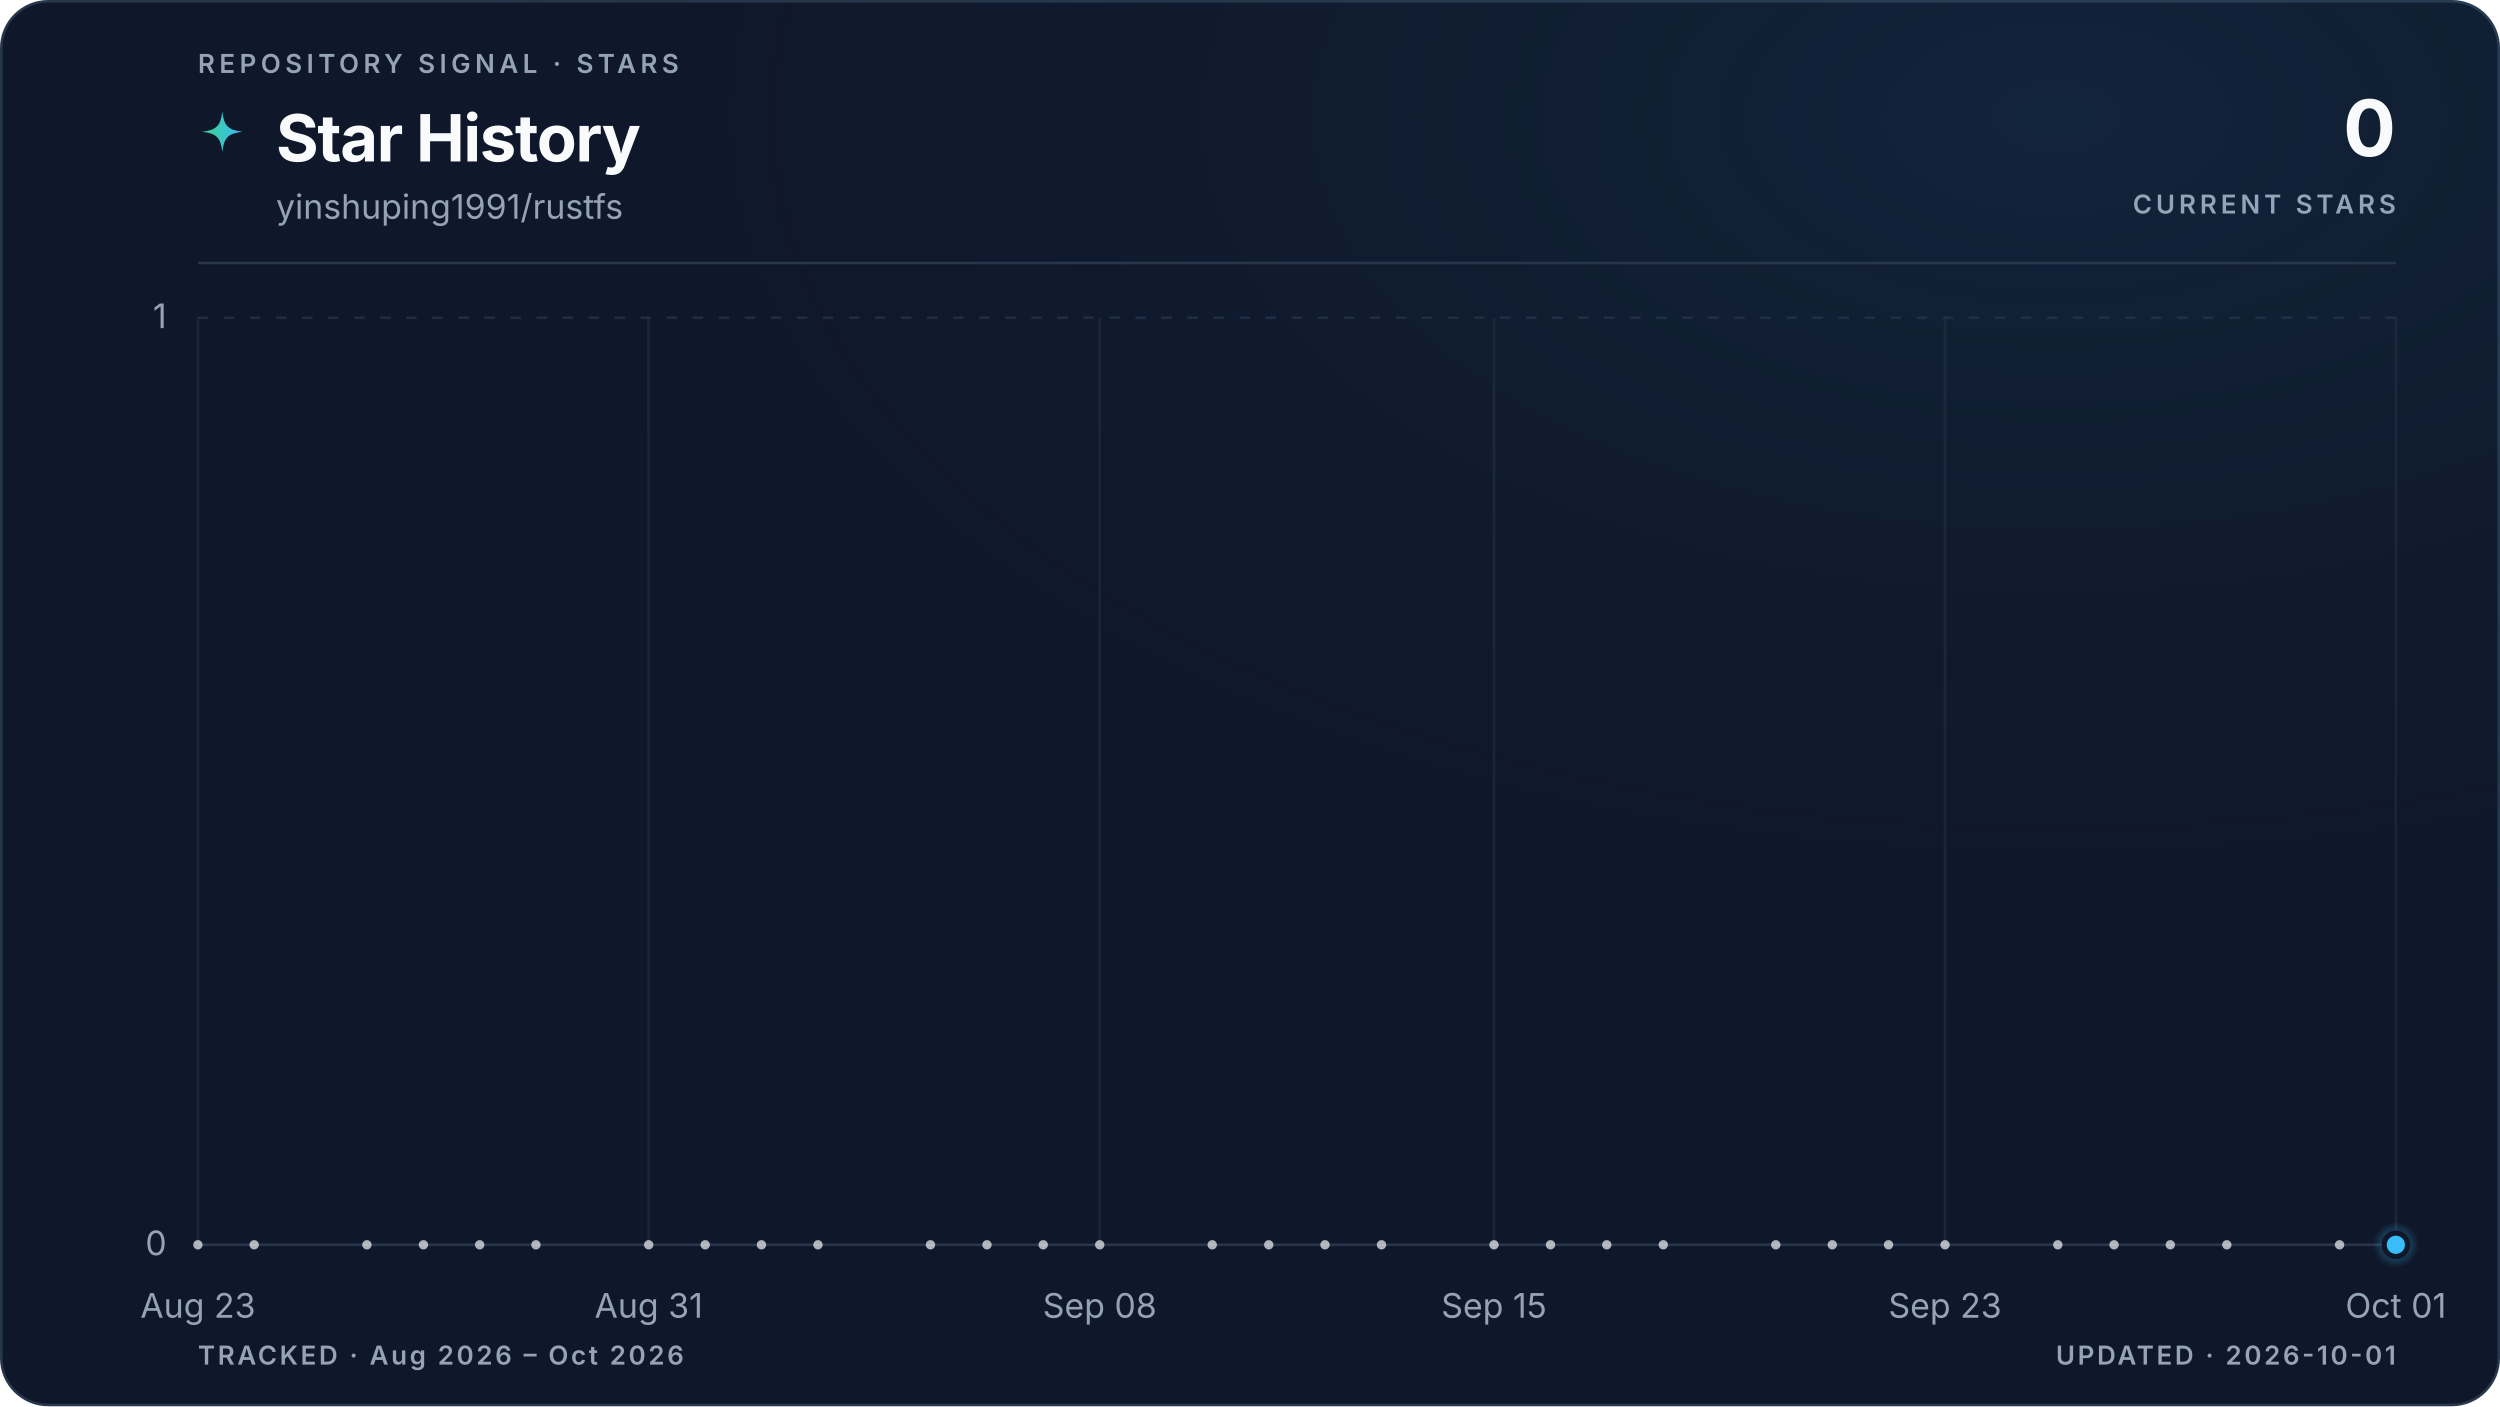
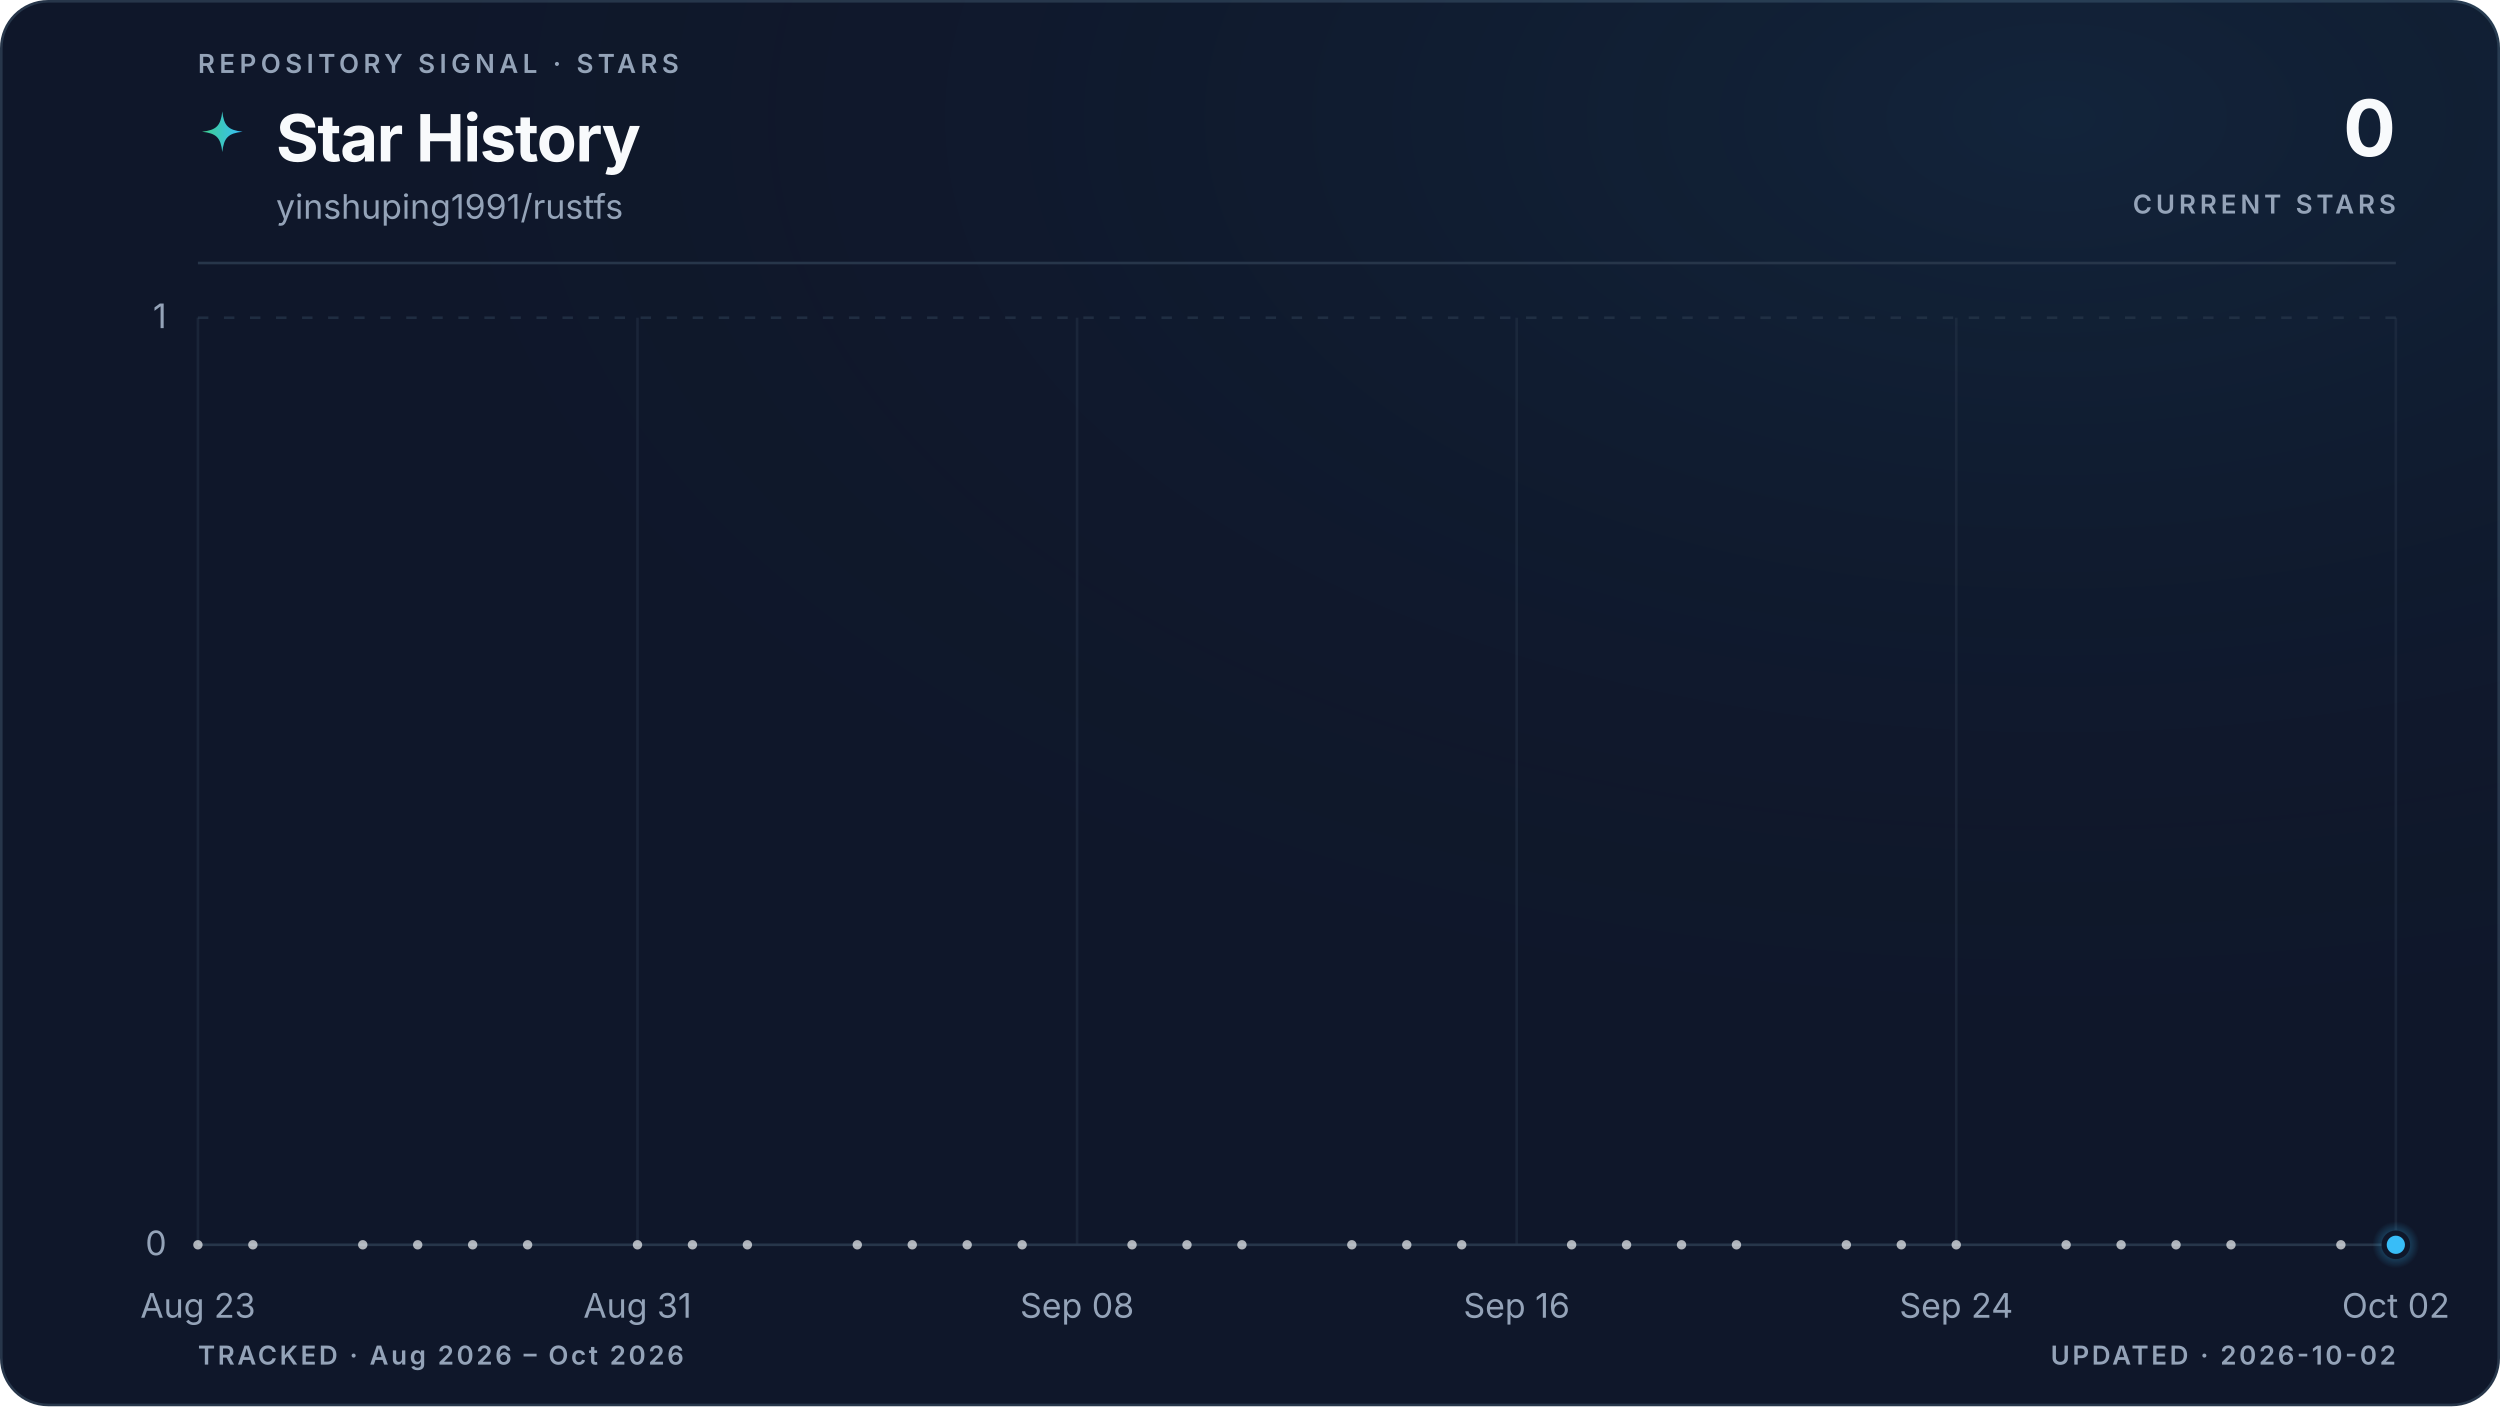
<svg xmlns="http://www.w3.org/2000/svg" viewBox="0 0 960 540" role="img" aria-labelledby="title description" data-style="gradient" data-variant="glow" data-layout="editorial" data-animated="true">
  <defs>
    <linearGradient id="trend" x1="0" y1="0" x2="1" y2="0">
      <stop offset="0%" stop-color="#3ecf8e" />
      <stop offset="100%" stop-color="#38bdf8" />
    </linearGradient>
    <linearGradient id="area" x1="0" y1="0" x2="0" y2="1">
      <stop offset="0%" stop-color="#3ecf8e" stop-opacity="0.22" />
      <stop offset="55%" stop-color="#38bdf8" stop-opacity="0.06" />
      <stop offset="100%" stop-color="#38bdf8" stop-opacity="0" />
    </linearGradient>
    <radialGradient id="marker-halo" cx="50%" cy="50%" r="50%">
      <stop offset="0%" stop-color="#38bdf8" stop-opacity="0.55" />
      <stop offset="100%" stop-color="#38bdf8" stop-opacity="0" />
    </radialGradient>
    <radialGradient id="surface-glow" cx="82%" cy="8%" r="70%">
      <stop offset="0%" stop-color="#38bdf8" stop-opacity="0.08" />
      <stop offset="100%" stop-color="#0f172a" stop-opacity="0" />
    </radialGradient>
    <filter id="trend-glow" x="-20%" y="-20%" width="140%" height="140%">
      <feGaussianBlur stdDeviation="5" />
    </filter>
  </defs>
  <style>
.trend-enter{transform-box:fill-box;transform-origin:center;animation:trend-enter 520ms cubic-bezier(0.16,1,0.3,1)}
.marker-enter{transform-box:fill-box;transform-origin:center;animation:marker-enter 320ms cubic-bezier(0.16,1,0.3,1) 200ms both}
.marker-pulse{transform-box:fill-box;transform-origin:center;animation:marker-pulse 2.6s ease-out infinite}
@keyframes trend-enter{from{opacity:.35;transform:translateY(10px)}to{opacity:1;transform:translateY(0)}}
@keyframes marker-enter{from{opacity:0;transform:scale(.4)}to{opacity:1;transform:scale(1)}}
@keyframes marker-pulse{0%{opacity:.5;transform:scale(.7)}70%,100%{opacity:0;transform:scale(2.1)}}
@media (prefers-reduced-motion:reduce){.trend-enter,.marker-enter,.marker-pulse{animation:none!important}}
@media (prefers-reduced-motion:reduce){.marker-pulse{opacity:0}}
</style>
  <rect x="0.5" y="0.5" width="959" height="539" fill="#0f172a" stroke="#27364a" stroke-width="1" rx="18" />
  <rect width="960" height="540" fill="url(#surface-glow)" rx="18" />
  <text x="76" y="28" fill="#94a3b8" font-family="ui-sans-serif, system-ui, -apple-system, BlinkMacSystemFont, 'Segoe UI', sans-serif" font-size="10" font-weight="600" letter-spacing="1.7">REPOSITORY SIGNAL · STARS</text>
  <path d="M12 1c.8 7.1 2.9 9.2 10 10-7.1.8-9.2 2.9-10 10-.8-7.1-2.9-9.2-10-10 7.1-.8 9.2-2.9 10-10Z" transform="translate(76 42) scale(.78)" fill="url(#trend)" aria-hidden="true" />
  <text x="106" y="62" fill="#f8fafc" font-family="ui-sans-serif, system-ui, -apple-system, BlinkMacSystemFont, 'Segoe UI', sans-serif" font-size="25" font-weight="700" letter-spacing="-0.5">Star History</text>
  <text x="106" y="84" fill="#94a3b8" font-family="ui-sans-serif, system-ui, -apple-system, BlinkMacSystemFont, 'Segoe UI', sans-serif" font-size="13">yinshuping1991/rustfs</text>
  <text x="920" y="60" fill="#f8fafc" font-family="ui-sans-serif, system-ui, -apple-system, BlinkMacSystemFont, 'Segoe UI', sans-serif" font-size="30" font-weight="700" letter-spacing="-0.6" text-anchor="end">0</text>
  <text x="920" y="82" fill="#94a3b8" font-family="ui-sans-serif, system-ui, -apple-system, BlinkMacSystemFont, 'Segoe UI', sans-serif" font-size="10" font-weight="600" letter-spacing="1.5" text-anchor="end">CURRENT STARS</text>
  <line x1="76" y1="101" x2="920" y2="101" stroke="#27364a" stroke-width="1" />
  <line x1="76" y1="478.0" x2="920" y2="478.0" stroke="#27364a" stroke-width="1" stroke-dasharray="0" opacity="1" />
  <text x="64" y="482.0" fill="#94a3b8" font-family="ui-sans-serif, system-ui, -apple-system, BlinkMacSystemFont, 'Segoe UI', sans-serif" font-size="13" text-anchor="end">0</text>
  <line x1="76" y1="122.0" x2="920" y2="122.0" stroke="#27364a" stroke-width="1" stroke-dasharray="4 6" opacity="0.7" />
  <text x="64" y="126.0" fill="#94a3b8" font-family="ui-sans-serif, system-ui, -apple-system, BlinkMacSystemFont, 'Segoe UI', sans-serif" font-size="13" text-anchor="end">1</text>
  <line x1="76.0" y1="122" x2="76.0" y2="478" stroke="#27364a" stroke-width="1" opacity="0.45" />
  <text x="76.0" y="506" fill="#94a3b8" font-family="ui-sans-serif, system-ui, -apple-system, BlinkMacSystemFont, 'Segoe UI', sans-serif" font-size="13" text-anchor="middle">Aug 23</text>
-   <line x1="249.1" y1="122" x2="249.1" y2="478" stroke="#27364a" stroke-width="1" opacity="0.45" />
-   <text x="249.1" y="506" fill="#94a3b8" font-family="ui-sans-serif, system-ui, -apple-system, BlinkMacSystemFont, 'Segoe UI', sans-serif" font-size="13" text-anchor="middle">Aug 31</text>
-   <line x1="422.3" y1="122" x2="422.3" y2="478" stroke="#27364a" stroke-width="1" opacity="0.45" />
-   <text x="422.3" y="506" fill="#94a3b8" font-family="ui-sans-serif, system-ui, -apple-system, BlinkMacSystemFont, 'Segoe UI', sans-serif" font-size="13" text-anchor="middle">Sep 08</text>
-   <line x1="573.7" y1="122" x2="573.7" y2="478" stroke="#27364a" stroke-width="1" opacity="0.45" />
-   <text x="573.7" y="506" fill="#94a3b8" font-family="ui-sans-serif, system-ui, -apple-system, BlinkMacSystemFont, 'Segoe UI', sans-serif" font-size="13" text-anchor="middle">Sep 15</text>
-   <line x1="746.9" y1="122" x2="746.9" y2="478" stroke="#27364a" stroke-width="1" opacity="0.45" />
-   <text x="746.9" y="506" fill="#94a3b8" font-family="ui-sans-serif, system-ui, -apple-system, BlinkMacSystemFont, 'Segoe UI', sans-serif" font-size="13" text-anchor="middle">Sep 23</text>
+   <line x1="244.8" y1="122" x2="244.8" y2="478" stroke="#27364a" stroke-width="1" opacity="0.45" />
+   <text x="244.8" y="506" fill="#94a3b8" font-family="ui-sans-serif, system-ui, -apple-system, BlinkMacSystemFont, 'Segoe UI', sans-serif" font-size="13" text-anchor="middle">Aug 31</text>
+   <line x1="413.6" y1="122" x2="413.6" y2="478" stroke="#27364a" stroke-width="1" opacity="0.45" />
+   <text x="413.6" y="506" fill="#94a3b8" font-family="ui-sans-serif, system-ui, -apple-system, BlinkMacSystemFont, 'Segoe UI', sans-serif" font-size="13" text-anchor="middle">Sep 08</text>
+   <line x1="582.4" y1="122" x2="582.4" y2="478" stroke="#27364a" stroke-width="1" opacity="0.45" />
+   <text x="582.4" y="506" fill="#94a3b8" font-family="ui-sans-serif, system-ui, -apple-system, BlinkMacSystemFont, 'Segoe UI', sans-serif" font-size="13" text-anchor="middle">Sep 16</text>
+   <line x1="751.2" y1="122" x2="751.2" y2="478" stroke="#27364a" stroke-width="1" opacity="0.45" />
+   <text x="751.2" y="506" fill="#94a3b8" font-family="ui-sans-serif, system-ui, -apple-system, BlinkMacSystemFont, 'Segoe UI', sans-serif" font-size="13" text-anchor="middle">Sep 24</text>
  <line x1="920.0" y1="122" x2="920.0" y2="478" stroke="#27364a" stroke-width="1" opacity="0.45" />
-   <text x="920.0" y="506" fill="#94a3b8" font-family="ui-sans-serif, system-ui, -apple-system, BlinkMacSystemFont, 'Segoe UI', sans-serif" font-size="13" text-anchor="middle">Oct 01</text>
+   <text x="920.0" y="506" fill="#94a3b8" font-family="ui-sans-serif, system-ui, -apple-system, BlinkMacSystemFont, 'Segoe UI', sans-serif" font-size="13" text-anchor="middle">Oct 02</text>
  <g class="trend-enter">
-     <path d="M 76.0 478.0 C 83.2 478.0, 90.4 478.0, 97.6 478.0 C 104.9 478.0, 112.1 478.0, 119.3 478.0 C 126.5 478.0, 133.7 478.0, 140.9 478.0 C 148.1 478.0, 155.4 478.0, 162.6 478.0 C 169.8 478.0, 177.0 478.0, 184.2 478.0 C 191.4 478.0, 198.6 478.0, 205.8 478.0 C 213.1 478.0, 220.3 478.0, 227.5 478.0 C 234.7 478.0, 241.9 478.0, 249.1 478.0 C 256.3 478.0, 263.6 478.0, 270.8 478.0 C 278.0 478.0, 285.2 478.0, 292.4 478.0 C 299.6 478.0, 306.8 478.0, 314.1 478.0 C 321.3 478.0, 328.5 478.0, 335.7 478.0 C 342.9 478.0, 350.1 478.0, 357.3 478.0 C 364.5 478.0, 371.8 478.0, 379.0 478.0 C 386.2 478.0, 393.4 478.0, 400.6 478.0 C 407.8 478.0, 415.0 478.0, 422.3 478.0 C 429.5 478.0, 436.7 478.0, 443.9 478.0 C 451.1 478.0, 458.3 478.0, 465.5 478.0 C 472.8 478.0, 480.0 478.0, 487.2 478.0 C 494.4 478.0, 501.6 478.0, 508.8 478.0 C 516.0 478.0, 523.2 478.0, 530.5 478.0 C 537.7 478.0, 544.9 478.0, 552.1 478.0 C 559.3 478.0, 566.5 478.0, 573.7 478.0 C 581.0 478.0, 588.2 478.0, 595.4 478.0 C 602.6 478.0, 609.8 478.0, 617.0 478.0 C 624.2 478.0, 631.5 478.0, 638.7 478.0 C 645.9 478.0, 653.1 478.0, 660.3 478.0 C 667.5 478.0, 674.7 478.0, 681.9 478.0 C 689.2 478.0, 696.4 478.0, 703.6 478.0 C 710.8 478.0, 718.0 478.0, 725.2 478.0 C 732.4 478.0, 739.7 478.0, 746.9 478.0 C 754.1 478.0, 761.3 478.0, 768.5 478.0 C 775.7 478.0, 782.9 478.0, 790.2 478.0 C 797.4 478.0, 804.6 478.0, 811.8 478.0 C 819.0 478.0, 826.2 478.0, 833.4 478.0 C 840.6 478.0, 847.9 478.0, 855.1 478.0 C 862.3 478.0, 869.5 478.0, 876.7 478.0 C 883.9 478.0, 891.1 478.0, 898.4 478.0 C 905.6 478.0, 912.8 478.0, 920.0 478.0 L 920.0 478.0 L 76.0 478.0 Z" fill="url(#area)" />
-     <path d="M 76.0 478.0 C 83.2 478.0, 90.4 478.0, 97.6 478.0 C 104.9 478.0, 112.1 478.0, 119.3 478.0 C 126.5 478.0, 133.7 478.0, 140.9 478.0 C 148.1 478.0, 155.4 478.0, 162.6 478.0 C 169.8 478.0, 177.0 478.0, 184.2 478.0 C 191.4 478.0, 198.6 478.0, 205.8 478.0 C 213.1 478.0, 220.3 478.0, 227.5 478.0 C 234.7 478.0, 241.9 478.0, 249.1 478.0 C 256.3 478.0, 263.6 478.0, 270.8 478.0 C 278.0 478.0, 285.2 478.0, 292.4 478.0 C 299.6 478.0, 306.8 478.0, 314.1 478.0 C 321.3 478.0, 328.5 478.0, 335.7 478.0 C 342.9 478.0, 350.1 478.0, 357.3 478.0 C 364.5 478.0, 371.8 478.0, 379.0 478.0 C 386.2 478.0, 393.4 478.0, 400.6 478.0 C 407.8 478.0, 415.0 478.0, 422.3 478.0 C 429.5 478.0, 436.7 478.0, 443.9 478.0 C 451.1 478.0, 458.3 478.0, 465.5 478.0 C 472.8 478.0, 480.0 478.0, 487.2 478.0 C 494.4 478.0, 501.6 478.0, 508.8 478.0 C 516.0 478.0, 523.2 478.0, 530.5 478.0 C 537.7 478.0, 544.9 478.0, 552.1 478.0 C 559.3 478.0, 566.5 478.0, 573.7 478.0 C 581.0 478.0, 588.2 478.0, 595.4 478.0 C 602.6 478.0, 609.8 478.0, 617.0 478.0 C 624.2 478.0, 631.5 478.0, 638.7 478.0 C 645.9 478.0, 653.1 478.0, 660.3 478.0 C 667.5 478.0, 674.7 478.0, 681.9 478.0 C 689.2 478.0, 696.4 478.0, 703.6 478.0 C 710.8 478.0, 718.0 478.0, 725.2 478.0 C 732.4 478.0, 739.7 478.0, 746.9 478.0 C 754.1 478.0, 761.3 478.0, 768.5 478.0 C 775.7 478.0, 782.9 478.0, 790.2 478.0 C 797.4 478.0, 804.6 478.0, 811.8 478.0 C 819.0 478.0, 826.2 478.0, 833.4 478.0 C 840.6 478.0, 847.9 478.0, 855.1 478.0 C 862.3 478.0, 869.5 478.0, 876.7 478.0 C 883.9 478.0, 891.1 478.0, 898.4 478.0 C 905.6 478.0, 912.8 478.0, 920.0 478.0" fill="none" stroke="url(#trend)" stroke-width="10" stroke-linecap="round" stroke-linejoin="round" opacity="0.10" filter="url(#trend-glow)" />
-     <path d="M 76.0 478.0 C 83.2 478.0, 90.4 478.0, 97.6 478.0 C 104.9 478.0, 112.1 478.0, 119.3 478.0 C 126.5 478.0, 133.7 478.0, 140.9 478.0 C 148.1 478.0, 155.4 478.0, 162.6 478.0 C 169.8 478.0, 177.0 478.0, 184.2 478.0 C 191.4 478.0, 198.6 478.0, 205.8 478.0 C 213.1 478.0, 220.3 478.0, 227.5 478.0 C 234.7 478.0, 241.9 478.0, 249.1 478.0 C 256.3 478.0, 263.6 478.0, 270.8 478.0 C 278.0 478.0, 285.2 478.0, 292.4 478.0 C 299.6 478.0, 306.8 478.0, 314.1 478.0 C 321.3 478.0, 328.5 478.0, 335.7 478.0 C 342.9 478.0, 350.1 478.0, 357.3 478.0 C 364.5 478.0, 371.8 478.0, 379.0 478.0 C 386.2 478.0, 393.4 478.0, 400.6 478.0 C 407.8 478.0, 415.0 478.0, 422.3 478.0 C 429.5 478.0, 436.7 478.0, 443.9 478.0 C 451.1 478.0, 458.3 478.0, 465.5 478.0 C 472.8 478.0, 480.0 478.0, 487.2 478.0 C 494.4 478.0, 501.6 478.0, 508.8 478.0 C 516.0 478.0, 523.2 478.0, 530.5 478.0 C 537.7 478.0, 544.9 478.0, 552.1 478.0 C 559.3 478.0, 566.5 478.0, 573.7 478.0 C 581.0 478.0, 588.2 478.0, 595.4 478.0 C 602.6 478.0, 609.8 478.0, 617.0 478.0 C 624.2 478.0, 631.5 478.0, 638.7 478.0 C 645.9 478.0, 653.1 478.0, 660.3 478.0 C 667.5 478.0, 674.7 478.0, 681.9 478.0 C 689.2 478.0, 696.4 478.0, 703.6 478.0 C 710.8 478.0, 718.0 478.0, 725.2 478.0 C 732.4 478.0, 739.7 478.0, 746.9 478.0 C 754.1 478.0, 761.3 478.0, 768.5 478.0 C 775.7 478.0, 782.9 478.0, 790.2 478.0 C 797.4 478.0, 804.6 478.0, 811.8 478.0 C 819.0 478.0, 826.2 478.0, 833.4 478.0 C 840.6 478.0, 847.9 478.0, 855.1 478.0 C 862.3 478.0, 869.5 478.0, 876.7 478.0 C 883.9 478.0, 891.1 478.0, 898.4 478.0 C 905.6 478.0, 912.8 478.0, 920.0 478.0" fill="none" stroke="url(#trend)" stroke-width="3" stroke-linecap="round" stroke-linejoin="round" />
+     <path d="M 76.0 478.0 C 83.0 478.0, 90.1 478.0, 97.1 478.0 C 104.1 478.0, 111.2 478.0, 118.2 478.0 C 125.2 478.0, 132.3 478.0, 139.3 478.0 C 146.3 478.0, 153.4 478.0, 160.4 478.0 C 167.4 478.0, 174.5 478.0, 181.5 478.0 C 188.5 478.0, 195.6 478.0, 202.6 478.0 C 209.6 478.0, 216.7 478.0, 223.7 478.0 C 230.7 478.0, 237.8 478.0, 244.8 478.0 C 251.8 478.0, 258.9 478.0, 265.9 478.0 C 272.9 478.0, 280.0 478.0, 287.0 478.0 C 294.0 478.0, 301.1 478.0, 308.1 478.0 C 315.1 478.0, 322.2 478.0, 329.2 478.0 C 336.2 478.0, 343.3 478.0, 350.3 478.0 C 357.3 478.0, 364.4 478.0, 371.4 478.0 C 378.4 478.0, 385.5 478.0, 392.5 478.0 C 399.5 478.0, 406.6 478.0, 413.6 478.0 C 420.6 478.0, 427.7 478.0, 434.7 478.0 C 441.7 478.0, 448.8 478.0, 455.8 478.0 C 462.8 478.0, 469.9 478.0, 476.9 478.0 C 483.9 478.0, 491.0 478.0, 498.0 478.0 C 505.0 478.0, 512.1 478.0, 519.1 478.0 C 526.1 478.0, 533.2 478.0, 540.2 478.0 C 547.2 478.0, 554.3 478.0, 561.3 478.0 C 568.3 478.0, 575.4 478.0, 582.4 478.0 C 589.4 478.0, 596.5 478.0, 603.5 478.0 C 610.5 478.0, 617.6 478.0, 624.6 478.0 C 631.6 478.0, 638.7 478.0, 645.7 478.0 C 652.7 478.0, 659.8 478.0, 666.8 478.0 C 673.8 478.0, 680.9 478.0, 687.9 478.0 C 694.9 478.0, 702.0 478.0, 709.0 478.0 C 716.0 478.0, 723.1 478.0, 730.1 478.0 C 737.1 478.0, 744.2 478.0, 751.2 478.0 C 758.2 478.0, 765.3 478.0, 772.3 478.0 C 779.3 478.0, 786.4 478.0, 793.4 478.0 C 800.4 478.0, 807.5 478.0, 814.5 478.0 C 821.5 478.0, 828.6 478.0, 835.6 478.0 C 842.6 478.0, 849.7 478.0, 856.7 478.0 C 863.7 478.0, 870.8 478.0, 877.8 478.0 C 884.8 478.0, 891.9 478.0, 898.9 478.0 C 905.9 478.0, 913.0 478.0, 920.0 478.0 L 920.0 478.0 L 76.0 478.0 Z" fill="url(#area)" />
+     <path d="M 76.0 478.0 C 83.0 478.0, 90.1 478.0, 97.1 478.0 C 104.1 478.0, 111.2 478.0, 118.2 478.0 C 125.2 478.0, 132.3 478.0, 139.3 478.0 C 146.3 478.0, 153.4 478.0, 160.4 478.0 C 167.4 478.0, 174.5 478.0, 181.5 478.0 C 188.5 478.0, 195.6 478.0, 202.6 478.0 C 209.6 478.0, 216.7 478.0, 223.7 478.0 C 230.7 478.0, 237.8 478.0, 244.8 478.0 C 251.8 478.0, 258.9 478.0, 265.9 478.0 C 272.9 478.0, 280.0 478.0, 287.0 478.0 C 294.0 478.0, 301.1 478.0, 308.1 478.0 C 315.1 478.0, 322.2 478.0, 329.2 478.0 C 336.2 478.0, 343.3 478.0, 350.3 478.0 C 357.3 478.0, 364.4 478.0, 371.4 478.0 C 378.4 478.0, 385.5 478.0, 392.5 478.0 C 399.5 478.0, 406.6 478.0, 413.6 478.0 C 420.6 478.0, 427.7 478.0, 434.7 478.0 C 441.7 478.0, 448.8 478.0, 455.8 478.0 C 462.8 478.0, 469.9 478.0, 476.9 478.0 C 483.9 478.0, 491.0 478.0, 498.0 478.0 C 505.0 478.0, 512.1 478.0, 519.1 478.0 C 526.1 478.0, 533.2 478.0, 540.2 478.0 C 547.2 478.0, 554.3 478.0, 561.3 478.0 C 568.3 478.0, 575.4 478.0, 582.4 478.0 C 589.4 478.0, 596.5 478.0, 603.5 478.0 C 610.5 478.0, 617.6 478.0, 624.6 478.0 C 631.6 478.0, 638.7 478.0, 645.7 478.0 C 652.7 478.0, 659.8 478.0, 666.8 478.0 C 673.8 478.0, 680.9 478.0, 687.9 478.0 C 694.9 478.0, 702.0 478.0, 709.0 478.0 C 716.0 478.0, 723.1 478.0, 730.1 478.0 C 737.1 478.0, 744.2 478.0, 751.2 478.0 C 758.2 478.0, 765.3 478.0, 772.3 478.0 C 779.3 478.0, 786.4 478.0, 793.4 478.0 C 800.4 478.0, 807.5 478.0, 814.5 478.0 C 821.5 478.0, 828.6 478.0, 835.6 478.0 C 842.6 478.0, 849.7 478.0, 856.7 478.0 C 863.7 478.0, 870.8 478.0, 877.8 478.0 C 884.8 478.0, 891.9 478.0, 898.9 478.0 C 905.9 478.0, 913.0 478.0, 920.0 478.0" fill="none" stroke="url(#trend)" stroke-width="10" stroke-linecap="round" stroke-linejoin="round" opacity="0.10" filter="url(#trend-glow)" />
+     <path d="M 76.0 478.0 C 83.0 478.0, 90.1 478.0, 97.1 478.0 C 104.1 478.0, 111.2 478.0, 118.2 478.0 C 125.2 478.0, 132.3 478.0, 139.3 478.0 C 146.3 478.0, 153.4 478.0, 160.4 478.0 C 167.4 478.0, 174.5 478.0, 181.5 478.0 C 188.5 478.0, 195.6 478.0, 202.6 478.0 C 209.6 478.0, 216.7 478.0, 223.7 478.0 C 230.7 478.0, 237.8 478.0, 244.8 478.0 C 251.8 478.0, 258.9 478.0, 265.9 478.0 C 272.9 478.0, 280.0 478.0, 287.0 478.0 C 294.0 478.0, 301.1 478.0, 308.1 478.0 C 315.1 478.0, 322.2 478.0, 329.2 478.0 C 336.2 478.0, 343.3 478.0, 350.3 478.0 C 357.3 478.0, 364.4 478.0, 371.4 478.0 C 378.4 478.0, 385.5 478.0, 392.5 478.0 C 399.5 478.0, 406.6 478.0, 413.6 478.0 C 420.6 478.0, 427.7 478.0, 434.7 478.0 C 441.7 478.0, 448.8 478.0, 455.8 478.0 C 462.8 478.0, 469.9 478.0, 476.9 478.0 C 483.9 478.0, 491.0 478.0, 498.0 478.0 C 505.0 478.0, 512.1 478.0, 519.1 478.0 C 526.1 478.0, 533.2 478.0, 540.2 478.0 C 547.2 478.0, 554.3 478.0, 561.3 478.0 C 568.3 478.0, 575.4 478.0, 582.4 478.0 C 589.4 478.0, 596.5 478.0, 603.5 478.0 C 610.5 478.0, 617.6 478.0, 624.6 478.0 C 631.6 478.0, 638.7 478.0, 645.7 478.0 C 652.7 478.0, 659.8 478.0, 666.8 478.0 C 673.8 478.0, 680.9 478.0, 687.9 478.0 C 694.9 478.0, 702.0 478.0, 709.0 478.0 C 716.0 478.0, 723.1 478.0, 730.1 478.0 C 737.1 478.0, 744.2 478.0, 751.2 478.0 C 758.2 478.0, 765.3 478.0, 772.3 478.0 C 779.3 478.0, 786.4 478.0, 793.4 478.0 C 800.4 478.0, 807.5 478.0, 814.5 478.0 C 821.5 478.0, 828.6 478.0, 835.6 478.0 C 842.6 478.0, 849.7 478.0, 856.7 478.0 C 863.7 478.0, 870.8 478.0, 877.8 478.0 C 884.8 478.0, 891.9 478.0, 898.9 478.0 C 905.9 478.0, 913.0 478.0, 920.0 478.0" fill="none" stroke="url(#trend)" stroke-width="3" stroke-linecap="round" stroke-linejoin="round" />
    <g data-point-count="31" fill="#f8fafc" opacity="0.68">
      <circle cx="76.0" cy="478.0" r="1.8" />
-       <circle cx="97.6" cy="478.0" r="1.8" />
-       <circle cx="140.9" cy="478.0" r="1.8" />
-       <circle cx="162.6" cy="478.0" r="1.8" />
-       <circle cx="184.2" cy="478.0" r="1.8" />
-       <circle cx="205.8" cy="478.0" r="1.8" />
-       <circle cx="249.1" cy="478.0" r="1.8" />
-       <circle cx="270.8" cy="478.0" r="1.8" />
-       <circle cx="292.4" cy="478.0" r="1.8" />
-       <circle cx="314.1" cy="478.0" r="1.8" />
-       <circle cx="357.3" cy="478.0" r="1.8" />
-       <circle cx="379.0" cy="478.0" r="1.8" />
-       <circle cx="400.6" cy="478.0" r="1.8" />
-       <circle cx="422.3" cy="478.0" r="1.8" />
-       <circle cx="465.5" cy="478.0" r="1.8" />
-       <circle cx="487.2" cy="478.0" r="1.8" />
-       <circle cx="508.8" cy="478.0" r="1.8" />
-       <circle cx="530.5" cy="478.0" r="1.8" />
-       <circle cx="573.7" cy="478.0" r="1.8" />
-       <circle cx="595.4" cy="478.0" r="1.8" />
-       <circle cx="617.0" cy="478.0" r="1.8" />
-       <circle cx="638.7" cy="478.0" r="1.8" />
-       <circle cx="681.9" cy="478.0" r="1.8" />
-       <circle cx="703.6" cy="478.0" r="1.8" />
-       <circle cx="725.2" cy="478.0" r="1.8" />
-       <circle cx="746.9" cy="478.0" r="1.8" />
-       <circle cx="790.2" cy="478.0" r="1.8" />
-       <circle cx="811.8" cy="478.0" r="1.8" />
-       <circle cx="833.4" cy="478.0" r="1.8" />
-       <circle cx="855.1" cy="478.0" r="1.8" />
-       <circle cx="898.4" cy="478.0" r="1.8" />
+       <circle cx="97.1" cy="478.0" r="1.8" />
+       <circle cx="139.3" cy="478.0" r="1.8" />
+       <circle cx="160.4" cy="478.0" r="1.8" />
+       <circle cx="181.5" cy="478.0" r="1.8" />
+       <circle cx="202.6" cy="478.0" r="1.8" />
+       <circle cx="244.8" cy="478.0" r="1.8" />
+       <circle cx="265.9" cy="478.0" r="1.8" />
+       <circle cx="287.0" cy="478.0" r="1.8" />
+       <circle cx="329.2" cy="478.0" r="1.8" />
+       <circle cx="350.3" cy="478.0" r="1.8" />
+       <circle cx="371.4" cy="478.0" r="1.8" />
+       <circle cx="392.5" cy="478.0" r="1.8" />
+       <circle cx="434.7" cy="478.0" r="1.8" />
+       <circle cx="455.8" cy="478.0" r="1.8" />
+       <circle cx="476.9" cy="478.0" r="1.8" />
+       <circle cx="519.1" cy="478.0" r="1.8" />
+       <circle cx="540.2" cy="478.0" r="1.8" />
+       <circle cx="561.3" cy="478.0" r="1.8" />
+       <circle cx="603.5" cy="478.0" r="1.8" />
+       <circle cx="624.6" cy="478.0" r="1.8" />
+       <circle cx="645.7" cy="478.0" r="1.8" />
+       <circle cx="666.8" cy="478.0" r="1.8" />
+       <circle cx="709.0" cy="478.0" r="1.8" />
+       <circle cx="730.1" cy="478.0" r="1.8" />
+       <circle cx="751.2" cy="478.0" r="1.8" />
+       <circle cx="793.4" cy="478.0" r="1.8" />
+       <circle cx="814.5" cy="478.0" r="1.8" />
+       <circle cx="835.6" cy="478.0" r="1.8" />
+       <circle cx="856.7" cy="478.0" r="1.8" />
+       <circle cx="898.9" cy="478.0" r="1.8" />
    </g>
  </g>
  <g class="marker-enter">
    <circle class="marker-pulse" cx="920.0" cy="478.0" r="9" fill="url(#marker-halo)" />
    <circle cx="920.0" cy="478.0" r="4.5" fill="#38bdf8" stroke="#0f172a" stroke-width="2" />
  </g>
  <text x="76" y="524" fill="#94a3b8" font-family="ui-sans-serif, system-ui, -apple-system, BlinkMacSystemFont, 'Segoe UI', sans-serif" font-size="10" font-weight="600" letter-spacing="1">TRACKED · Aug 2026 – Oct 2026</text>
-   <text x="920" y="524" fill="#94a3b8" font-family="ui-sans-serif, system-ui, -apple-system, BlinkMacSystemFont, 'Segoe UI', sans-serif" font-size="10" font-weight="600" letter-spacing="1" text-anchor="end">UPDATED · 2026-10-01</text>
+   <text x="920" y="524" fill="#94a3b8" font-family="ui-sans-serif, system-ui, -apple-system, BlinkMacSystemFont, 'Segoe UI', sans-serif" font-size="10" font-weight="600" letter-spacing="1" text-anchor="end">UPDATED · 2026-10-02</text>
</svg>
